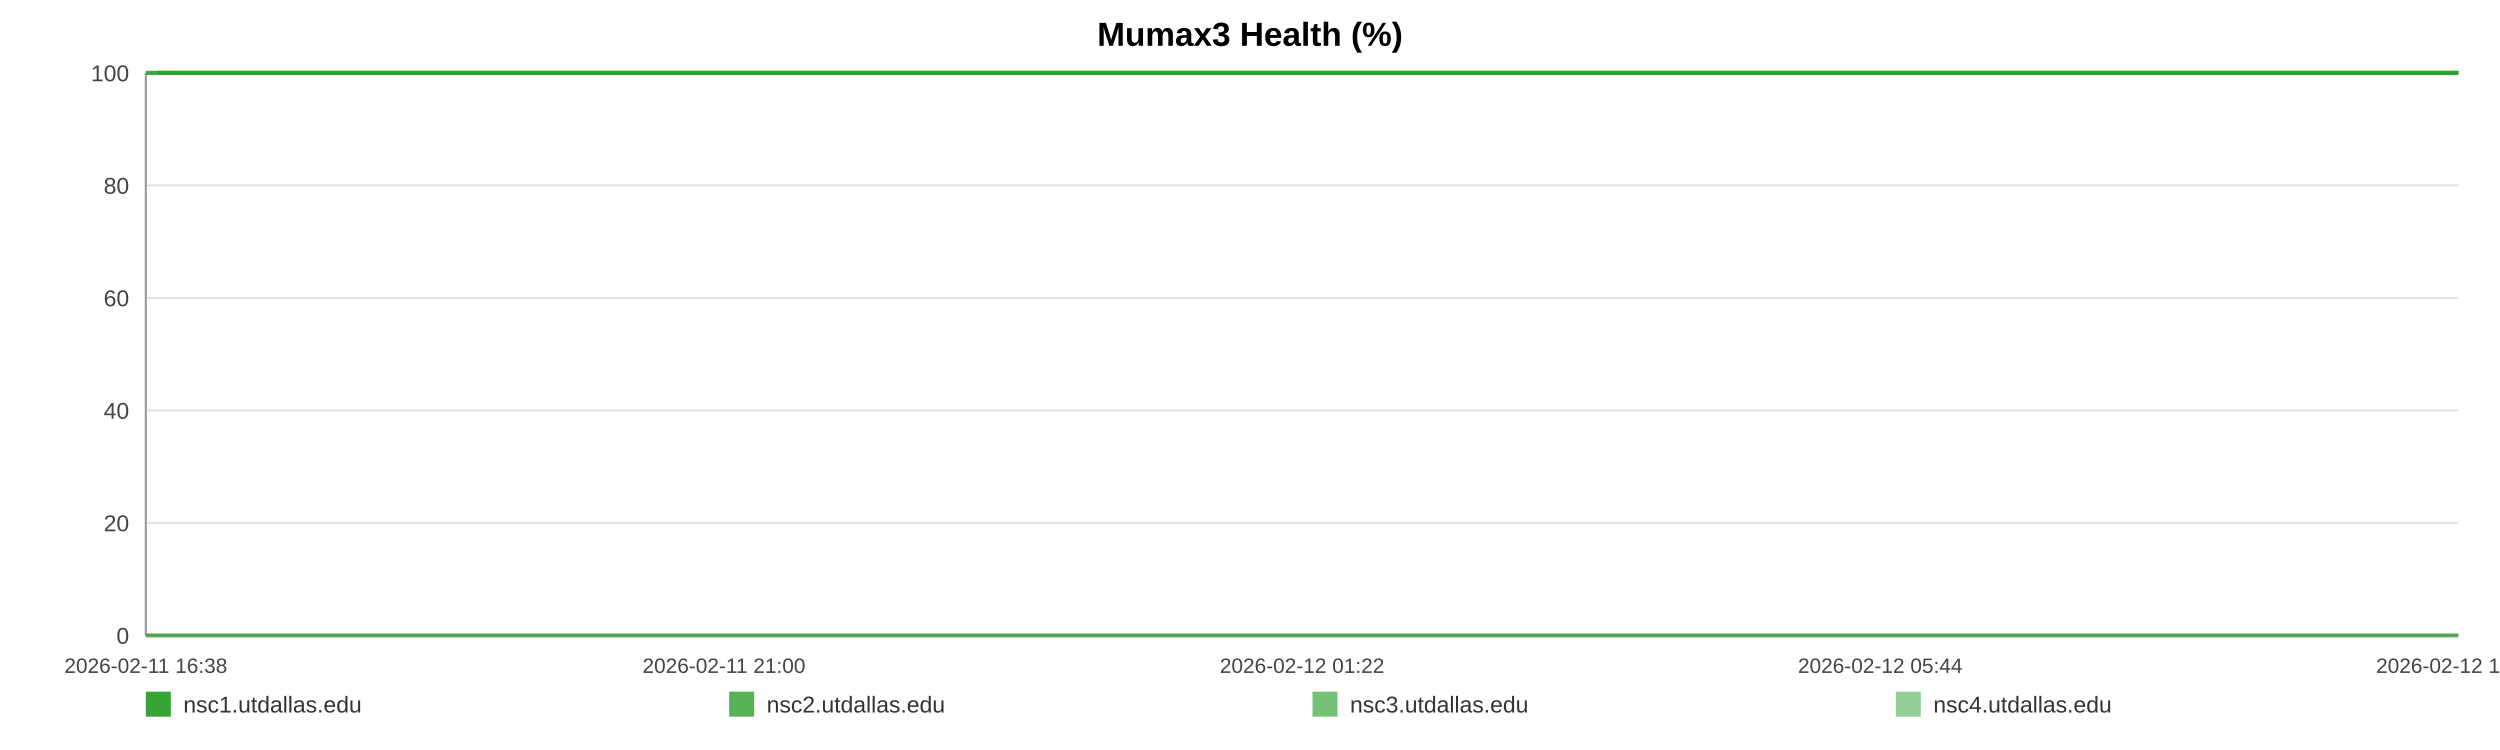
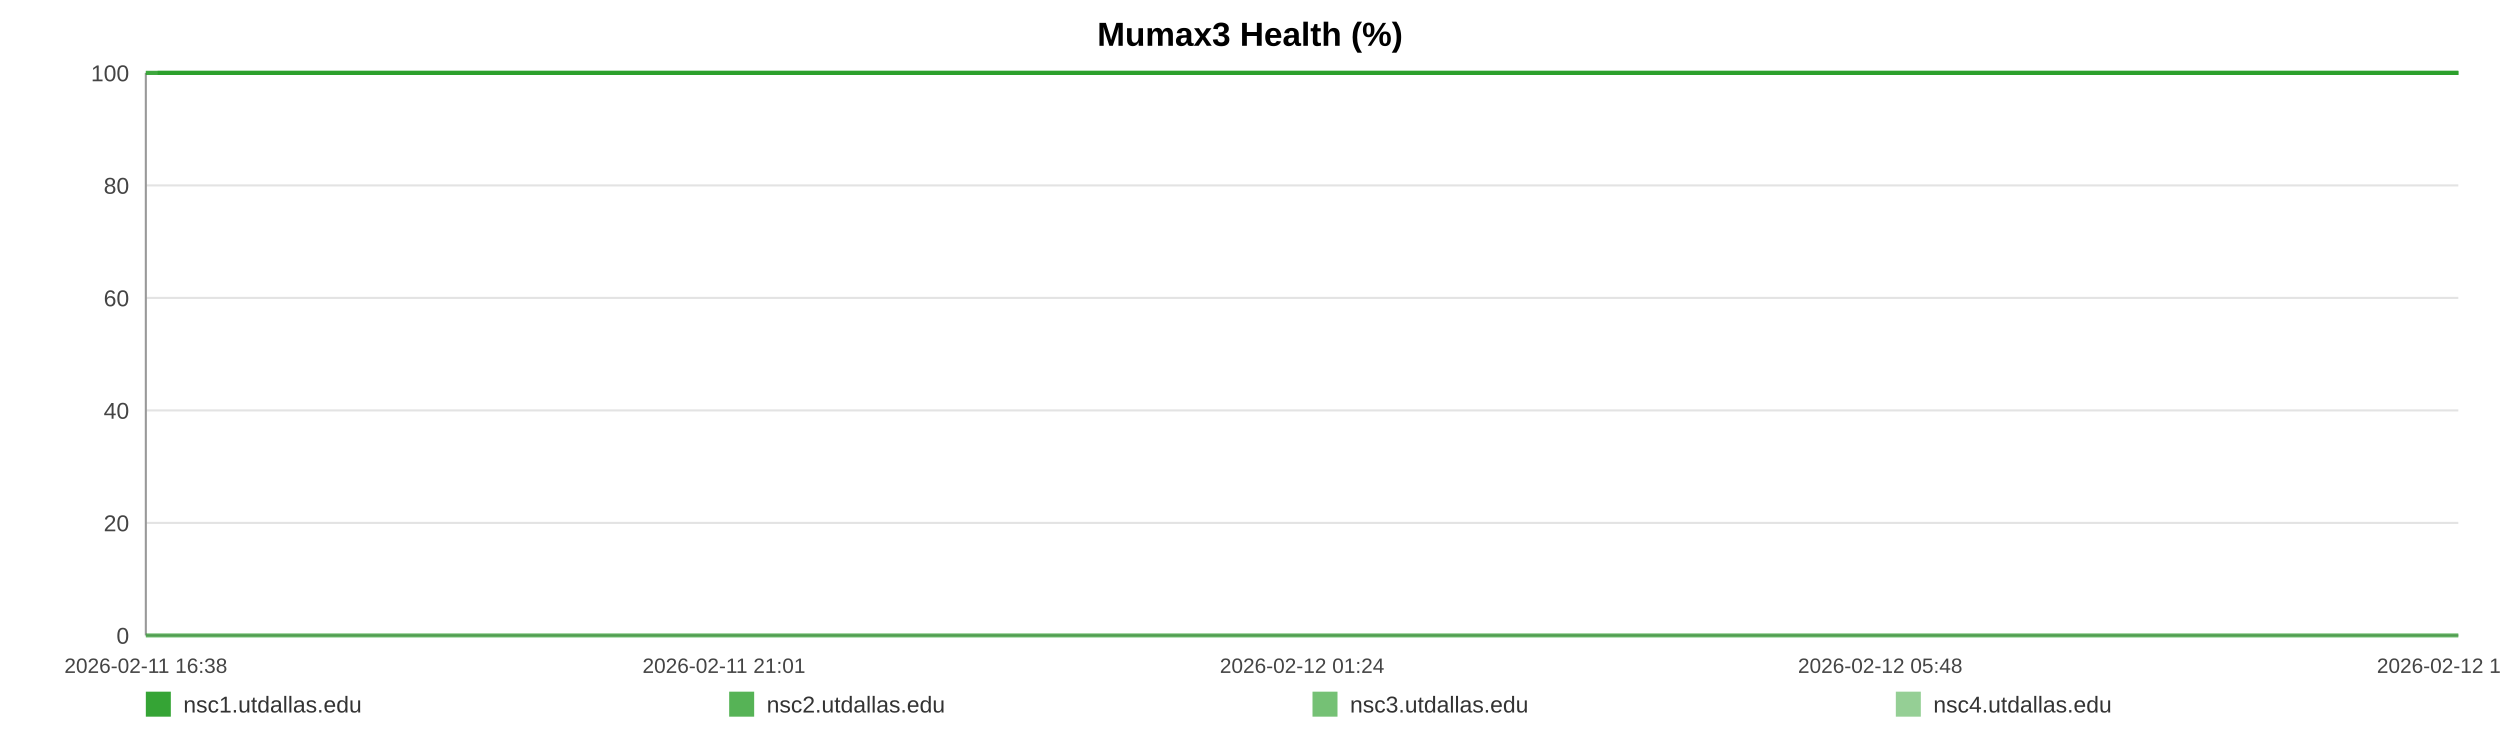
<svg xmlns="http://www.w3.org/2000/svg" width="1200" height="360" viewBox="0 0 1200 360" role="img" aria-label="Mumax3 Health (%)">
  <rect width="100%" height="100%" fill="#ffffff" />
  <text x="600.0" y="22" text-anchor="middle" font-size="16" font-family="Arial, Helvetica, sans-serif" font-weight="bold">Mumax3 Health (%)</text>
  <line x1="70" y1="35.00" x2="1180" y2="35.00" stroke="#e3e3e3" stroke-width="1" />
  <text x="62" y="39.00" text-anchor="end" font-size="11" fill="#444" font-family="Arial, Helvetica, sans-serif">100</text>
  <line x1="70" y1="89.00" x2="1180" y2="89.00" stroke="#e3e3e3" stroke-width="1" />
  <text x="62" y="93.00" text-anchor="end" font-size="11" fill="#444" font-family="Arial, Helvetica, sans-serif">80</text>
  <line x1="70" y1="143.00" x2="1180" y2="143.00" stroke="#e3e3e3" stroke-width="1" />
  <text x="62" y="147.00" text-anchor="end" font-size="11" fill="#444" font-family="Arial, Helvetica, sans-serif">60</text>
  <line x1="70" y1="197.00" x2="1180" y2="197.00" stroke="#e3e3e3" stroke-width="1" />
  <text x="62" y="201.00" text-anchor="end" font-size="11" fill="#444" font-family="Arial, Helvetica, sans-serif">40</text>
  <line x1="70" y1="251.00" x2="1180" y2="251.00" stroke="#e3e3e3" stroke-width="1" />
  <text x="62" y="255.00" text-anchor="end" font-size="11" fill="#444" font-family="Arial, Helvetica, sans-serif">20</text>
  <line x1="70" y1="305.00" x2="1180" y2="305.00" stroke="#e3e3e3" stroke-width="1" />
  <text x="62" y="309.00" text-anchor="end" font-size="11" fill="#444" font-family="Arial, Helvetica, sans-serif">0</text>
  <line x1="70" y1="35" x2="70" y2="305" stroke="#999" />
  <line x1="70" y1="305" x2="1180" y2="305" stroke="#999" />
  <text x="70.00" y="323" text-anchor="middle" font-size="10" fill="#444" font-family="Arial, Helvetica, sans-serif">2026-02-11 16:38</text>
-   <text x="347.50" y="323" text-anchor="middle" font-size="10" fill="#444" font-family="Arial, Helvetica, sans-serif">2026-02-11 21:00</text>
-   <text x="625.00" y="323" text-anchor="middle" font-size="10" fill="#444" font-family="Arial, Helvetica, sans-serif">2026-02-12 01:22</text>
-   <text x="902.50" y="323" text-anchor="middle" font-size="10" fill="#444" font-family="Arial, Helvetica, sans-serif">2026-02-12 05:44</text>
-   <text x="1180.00" y="323" text-anchor="middle" font-size="10" fill="#444" font-family="Arial, Helvetica, sans-serif">2026-02-12 10:06</text>
-   <polyline fill="none" stroke="#2ca02c" stroke-opacity="0.95" stroke-width="2" points="75.70,35.00 81.42,35.00 87.10,35.00 92.82,35.00 98.57,35.00 104.22,35.00 109.94,35.00 116.11,35.00 121.78,35.00 127.44,35.00 133.11,35.00 138.90,35.00 144.56,35.00 150.23,35.00 160.48,35.00 169.32,35.00 175.08,35.00 180.92,35.00 186.60,35.00 192.28,35.00 197.86,35.00 203.61,35.00 209.29,35.00 215.03,35.00 220.77,35.00 226.57,35.00 232.29,35.00 238.01,35.00 243.99,35.00 249.74,35.00 255.43,35.00 261.27,35.00 266.97,35.00 272.67,35.00 278.55,35.00 284.19,35.00 289.89,35.00 295.70,35.00 301.33,35.00 307.03,35.00 312.66,35.00 318.34,35.00 324.06,35.00 329.72,35.00 335.55,35.00 341.30,35.00 346.93,35.00 352.61,35.00 358.37,35.00 364.07,35.00 370.58,35.00 376.28,35.00 381.96,35.00 387.61,35.00 393.27,35.00 398.92,35.00 404.59,35.00 410.30,35.00 415.99,35.00 421.79,35.00 427.48,35.00 433.11,35.00 438.84,35.00 444.61,35.00 450.29,35.00 456.01,35.00 461.64,35.00 467.29,35.00 472.95,35.00 478.60,35.00 484.28,35.00 489.98,35.00 495.63,35.00 501.33,35.00 507.05,35.00 512.68,35.00 518.42,35.00 524.06,35.00 529.73,35.00 535.57,35.00 541.25,35.00 546.93,35.00 552.67,35.00 558.34,35.00 564.05,35.00 569.74,35.00 575.37,35.00 581.01,35.00 586.75,35.00 592.48,35.00 598.17,35.00 603.92,35.00 609.53,35.00 615.25,35.00 620.91,35.00 626.60,35.00 632.24,35.00 637.94,35.00 643.59,35.00 649.33,35.00 655.03,35.00 660.73,35.00 666.43,35.00 672.20,35.00 677.93,35.00 683.62,35.00 689.28,35.00 694.97,35.00 700.63,35.00 706.38,35.00 712.08,35.00 717.77,35.00 723.45,35.00 729.17,35.00 734.88,35.00 740.62,35.00 746.41,35.00 752.07,35.00 757.77,35.00 763.47,35.00 769.16,35.00 774.84,35.00 780.58,35.00 786.75,35.00 792.42,35.00 798.19,35.00 803.87,35.00 809.52,35.00 815.16,35.00 820.76,35.00 826.44,35.00 832.14,35.00 837.82,35.00 843.49,35.00 849.17,35.00 854.86,35.00 860.50,35.00 866.31,35.00 871.97,35.00 877.66,35.00 883.32,35.00 889.02,35.00 894.69,35.00 900.40,35.00 906.12,35.00 911.82,35.00 917.52,35.00 923.21,35.00 928.85,35.00 934.52,35.00 940.20,35.00 945.88,35.00 951.60,35.00 957.35,35.00 963.05,35.00 968.74,35.00 974.49,35.00 980.19,35.00 985.84,35.00 991.56,35.00 997.26,35.00 1003.04,35.00 1008.82,35.00 1014.48,35.00 1020.20,35.00 1025.85,35.00 1031.49,35.00 1037.18,35.00 1042.88,35.00 1048.54,35.00 1054.17,35.00 1059.84,35.00 1065.59,35.00 1071.29,35.00 1077.01,35.00 1082.69,35.00 1088.51,35.00 1094.20,35.00 1099.88,35.00 1105.54,35.00 1111.19,35.00 1117.39,35.00 1123.21,35.00 1128.86,35.00 1134.52,35.00 1140.13,35.00 1145.85,35.00 1151.53,35.00 1157.25,35.00 1162.97,35.00 1168.63,35.00 1174.30,35.00 1180.00,35.00" />
-   <polyline fill="none" stroke="#2ca02c" stroke-opacity="0.80" stroke-width="2" points="70.00,35.00 75.70,35.00 81.42,35.00 87.10,35.00 92.82,35.00 98.57,35.00 104.22,35.00 109.94,35.00 116.11,35.00 121.78,35.00 127.44,35.00 133.11,35.00 138.90,35.00 144.56,35.00 150.23,35.00 160.48,35.00 169.32,35.00 175.08,35.00 180.92,35.00 186.60,35.00 192.28,35.00 197.86,35.00 203.61,35.00 209.29,35.00 215.03,35.00 220.77,35.00 226.57,35.00 232.29,35.00 238.01,35.00 243.99,35.00 249.74,35.00 255.43,35.00 261.27,35.00 266.97,35.00 272.67,35.00 278.55,35.00 284.19,35.00 289.89,35.00 295.70,35.00 301.33,35.00 307.03,35.00 312.66,35.00 318.34,35.00 324.06,35.00 329.72,35.00 335.55,35.00 341.30,35.00 346.93,35.00 352.61,35.00 358.37,35.00 364.07,35.00 370.58,35.00 376.28,35.00 381.96,35.00 387.61,35.00 393.27,35.00 398.92,35.00 404.59,35.00 410.30,35.00 415.99,35.00 421.79,35.00 427.48,35.00 433.11,35.00 438.84,35.00 444.61,35.00 450.29,35.00 456.01,35.00 461.64,35.00 467.29,35.00 472.95,35.00 478.60,35.00 484.28,35.00 489.98,35.00 495.63,35.00 501.33,35.00 507.05,35.00 512.68,35.00 518.42,35.00 524.06,35.00 529.73,35.00 535.57,35.00 541.25,35.00 546.93,35.00 552.67,35.00 558.34,35.00 564.05,35.00 569.74,35.00 575.37,35.00 581.01,35.00 586.75,35.00 592.48,35.00 598.17,35.00 603.92,35.00 609.53,35.00 615.25,35.00 620.91,35.00 626.60,35.00 632.24,35.00 637.94,35.00 643.59,35.00 649.33,35.00 655.03,35.00 660.73,35.00 666.43,35.00 672.20,35.00 677.93,35.00 683.62,35.00 689.28,35.00 694.97,35.00 700.63,35.00 706.38,35.00 712.08,35.00 717.77,35.00 723.45,35.00 729.17,35.00 734.88,35.00 740.62,35.00 746.41,35.00 752.07,35.00 757.77,35.00 763.47,35.00 769.16,35.00 774.84,35.00 780.58,35.00 786.75,35.00 792.42,35.00 798.19,35.00 803.87,35.00 809.52,35.00 815.16,35.00 820.76,35.00 826.44,35.00 832.14,35.00 837.82,35.00 843.49,35.00 849.17,35.00 854.86,35.00 860.50,35.00 866.31,35.00 871.97,35.00 877.66,35.00 883.32,35.00 889.02,35.00 894.69,35.00 900.40,35.00 906.12,35.00 911.82,35.00 917.52,35.00 923.21,35.00 928.85,35.00 934.52,35.00 940.20,35.00 945.88,35.00 951.60,35.00 957.35,35.00 963.05,35.00 968.74,35.00 974.49,35.00 980.19,35.00 985.84,35.00 991.56,35.00 997.26,35.00 1003.04,35.00 1008.82,35.00 1014.48,35.00 1020.20,35.00 1025.85,35.00 1031.49,35.00 1037.18,35.00 1042.88,35.00 1048.54,35.00 1054.17,35.00 1059.84,35.00 1065.59,35.00 1071.29,35.00 1077.01,35.00 1082.69,35.00 1088.51,35.00 1094.20,35.00 1099.88,35.00 1105.54,35.00 1111.19,35.00 1117.39,35.00 1123.21,35.00 1128.86,35.00 1134.52,35.00 1140.13,35.00 1145.85,35.00 1151.53,35.00 1157.25,35.00 1162.97,35.00 1168.63,35.00 1174.30,35.00 1180.00,35.00" />
-   <polyline fill="none" stroke="#2ca02c" stroke-opacity="0.65" stroke-width="2" points="70.00,305.00 75.70,305.00 81.42,305.00 87.10,305.00 92.82,305.00 98.57,305.00 104.22,305.00 109.94,305.00 116.11,305.00 121.78,305.00 127.44,305.00 133.11,305.00 138.90,305.00 144.56,305.00 150.23,305.00 160.48,305.00 169.32,305.00 175.08,305.00 180.92,305.00 186.60,305.00 192.28,305.00 197.86,305.00 203.61,305.00 209.29,305.00 215.03,305.00 220.77,305.00 226.57,305.00 232.29,305.00 238.01,305.00 243.99,305.00 249.74,305.00 255.43,305.00 261.27,305.00 266.97,305.00 272.67,305.00 278.55,305.00 284.19,305.00 289.89,305.00 295.70,305.00 301.33,305.00 307.03,305.00 312.66,305.00 318.34,305.00 324.06,305.00 329.72,305.00 335.55,305.00 341.30,305.00 346.93,305.00 352.61,305.00 358.37,305.00 364.07,305.00 370.58,305.00 376.28,305.00 381.96,305.00 387.61,305.00 393.27,305.00 398.92,305.00 404.59,305.00 410.30,305.00 415.99,305.00 421.79,305.00 427.48,305.00 433.11,305.00 438.84,305.00 444.61,305.00 450.29,305.00 456.01,305.00 461.64,305.00 467.29,305.00 472.95,305.00 478.60,305.00 484.28,305.00 489.98,305.00 495.63,305.00 501.33,305.00 507.05,305.00 512.68,305.00 518.42,305.00 524.06,305.00 529.73,305.00 535.57,305.00 541.25,305.00 546.93,305.00 552.67,305.00 558.34,305.00 564.05,305.00 569.74,305.00 575.37,305.00 581.01,305.00 586.75,305.00 592.48,305.00 598.17,305.00 603.92,305.00 609.53,305.00 615.25,305.00 620.91,305.00 626.60,305.00 632.24,305.00 637.94,305.00 643.59,305.00 649.33,305.00 655.03,305.00 660.73,305.00 666.43,305.00 672.20,305.00 677.93,305.00 683.62,305.00 689.28,305.00 694.97,305.00 700.63,305.00 706.38,305.00 712.08,305.00 717.77,305.00 723.45,305.00 729.17,305.00 734.88,305.00 740.62,305.00 746.41,305.00 752.07,305.00 757.77,305.00 763.47,305.00 769.16,305.00 774.84,305.00 780.58,305.00 786.75,305.00 792.42,305.00 798.19,305.00 803.87,305.00 809.52,305.00 815.16,305.00 820.76,305.00 826.44,305.00 832.14,305.00 837.82,305.00 843.49,305.00 849.17,305.00 854.86,305.00 860.50,305.00 866.31,305.00 871.97,305.00 877.66,305.00 883.32,305.00 889.02,305.00 894.69,305.00 900.40,305.00 906.12,305.00 911.82,305.00 917.52,305.00 923.21,305.00 928.85,305.00 934.52,305.00 940.20,305.00 945.88,305.00 951.60,305.00 957.35,305.00 963.05,305.00 968.74,305.00 974.49,305.00 980.19,305.00 985.84,305.00 991.56,305.00 997.26,305.00 1003.04,305.00 1008.82,305.00 1014.48,305.00 1020.20,305.00 1025.85,305.00 1031.49,305.00 1037.18,305.00 1042.88,305.00 1048.54,305.00 1054.17,305.00 1059.84,305.00 1065.59,305.00 1071.29,305.00 1077.01,305.00 1082.69,305.00 1088.51,305.00 1094.20,305.00 1099.88,305.00 1105.54,305.00 1111.19,305.00 1117.39,305.00 1123.21,305.00 1128.86,305.00 1134.52,305.00 1140.13,305.00 1145.85,305.00 1151.53,305.00 1157.25,305.00 1162.97,305.00 1168.63,305.00 1174.30,305.00 1180.00,305.00" />
-   <polyline fill="none" stroke="#2ca02c" stroke-opacity="0.50" stroke-width="2" points="70.00,35.00 75.70,35.00 81.42,35.00 87.10,35.00 92.82,35.00 98.57,35.00 104.22,35.00 109.94,35.00 116.11,35.00 121.78,35.00 127.44,35.00 133.11,35.00 138.90,35.00 144.56,35.00 150.23,35.00 160.48,35.00 169.32,35.00 175.08,35.00 180.92,35.00 186.60,35.00 192.28,35.00 197.86,35.00 203.61,35.00 209.29,35.00 215.03,35.00 220.77,35.00 226.57,35.00 232.29,35.00 238.01,35.00 243.99,35.00 249.74,35.00 255.43,35.00 261.27,35.00 266.97,35.00 272.67,35.00 278.55,35.00 284.19,35.00 289.89,35.00 295.70,35.00 301.33,35.00 307.03,35.00 312.66,35.00 318.34,35.00 324.06,35.00 329.72,35.00 335.55,35.00 341.30,35.00 346.93,35.00 352.61,35.00 358.37,35.00 364.07,35.00 370.58,35.00 376.28,35.00 381.96,35.00 387.61,35.00 393.27,35.00 398.92,35.00 404.59,35.00 410.30,35.00 415.99,35.00 421.79,35.00 427.48,35.00 433.11,35.00 438.84,35.00 444.61,35.00 450.29,35.00 456.01,35.00 461.64,35.00 467.29,35.00 472.95,35.00 478.60,35.00 484.28,35.00 489.98,35.00 495.63,35.00 501.33,35.00 507.05,35.00 512.68,35.00 518.42,35.00 524.06,35.00 529.73,35.00 535.57,35.00 541.25,35.00 546.93,35.00 552.67,35.00 558.34,35.00 564.05,35.00 569.74,35.00 575.37,35.00 581.01,35.00 586.75,35.00 592.48,35.00 598.17,35.00 603.92,35.00 609.53,35.00 615.25,35.00 620.91,35.00 626.60,35.00 632.24,35.00 637.94,35.00 643.59,35.00 649.33,35.00 655.03,35.00 660.73,35.00 666.43,35.00 672.20,35.00 677.93,35.00 683.62,35.00 689.28,35.00 694.97,35.00 700.63,35.00 706.38,35.00 712.08,35.00 717.77,35.00 723.45,35.00 729.17,35.00 734.88,35.00 740.62,35.00 746.41,35.00 752.07,35.00 757.77,35.00 763.47,35.00 769.16,35.00 774.84,35.00 780.58,35.00 786.75,35.00 792.42,35.00 798.19,35.00 803.87,35.00 809.52,35.00 815.16,35.00 820.76,35.00 826.44,35.00 832.14,35.00 837.82,35.00 843.49,35.00 849.17,35.00 854.86,35.00 860.50,35.00 866.31,35.00 871.97,35.00 877.66,35.00 883.32,35.00 889.02,35.00 894.69,35.00 900.40,35.00 906.12,35.00 911.82,35.00 917.52,35.00 923.21,35.00 928.85,35.00 934.52,35.00 940.20,35.00 945.88,35.00 951.60,35.00 957.35,35.00 963.05,35.00 968.74,35.00 974.49,35.00 980.19,35.00 985.84,35.00 991.56,35.00 997.26,35.00 1003.04,35.00 1008.82,35.00 1014.48,35.00 1020.20,35.00 1025.85,35.00 1031.49,35.00 1037.18,35.00 1042.88,35.00 1048.54,35.00 1054.17,35.00 1059.84,35.00 1065.59,35.00 1071.29,35.00 1077.01,35.00 1082.69,35.00 1088.51,35.00 1094.20,35.00 1099.88,35.00 1105.54,35.00 1111.19,35.00 1117.39,35.00 1123.21,35.00 1128.86,35.00 1134.52,35.00 1140.13,35.00 1145.85,35.00 1151.53,35.00 1157.25,35.00 1162.97,35.00 1168.63,35.00 1174.30,35.00 1180.00,35.00" />
+   <text x="347.50" y="323" text-anchor="middle" font-size="10" fill="#444" font-family="Arial, Helvetica, sans-serif">2026-02-11 21:01</text>
+   <text x="625.00" y="323" text-anchor="middle" font-size="10" fill="#444" font-family="Arial, Helvetica, sans-serif">2026-02-12 01:24</text>
+   <text x="902.50" y="323" text-anchor="middle" font-size="10" fill="#444" font-family="Arial, Helvetica, sans-serif">2026-02-12 05:48</text>
+   <text x="1180.00" y="323" text-anchor="middle" font-size="10" fill="#444" font-family="Arial, Helvetica, sans-serif">2026-02-12 10:11</text>
+   <polyline fill="none" stroke="#2ca02c" stroke-opacity="0.95" stroke-width="2" points="75.67,35.00 81.36,35.00 87.01,35.00 92.70,35.00 98.42,35.00 104.04,35.00 109.73,35.00 115.87,35.00 121.51,35.00 127.14,35.00 132.78,35.00 138.54,35.00 144.17,35.00 149.81,35.00 160.01,35.00 168.80,35.00 174.53,35.00 180.34,35.00 185.99,35.00 191.64,35.00 197.19,35.00 202.91,35.00 208.57,35.00 214.27,35.00 219.98,35.00 225.75,35.00 231.44,35.00 237.13,35.00 243.08,35.00 248.81,35.00 254.46,35.00 260.27,35.00 265.94,35.00 271.61,35.00 277.46,35.00 283.07,35.00 288.75,35.00 294.52,35.00 300.12,35.00 305.79,35.00 311.39,35.00 317.05,35.00 322.73,35.00 328.37,35.00 334.16,35.00 339.89,35.00 345.49,35.00 351.14,35.00 356.86,35.00 362.53,35.00 369.01,35.00 374.68,35.00 380.33,35.00 385.95,35.00 391.59,35.00 397.20,35.00 402.84,35.00 408.53,35.00 414.18,35.00 419.96,35.00 425.61,35.00 431.21,35.00 436.92,35.00 442.66,35.00 448.31,35.00 454.00,35.00 459.60,35.00 465.22,35.00 470.85,35.00 476.47,35.00 482.12,35.00 487.79,35.00 493.41,35.00 499.08,35.00 504.77,35.00 510.37,35.00 516.08,35.00 521.69,35.00 527.33,35.00 533.14,35.00 538.79,35.00 544.45,35.00 550.15,35.00 555.79,35.00 561.47,35.00 567.13,35.00 572.73,35.00 578.35,35.00 584.05,35.00 589.76,35.00 595.41,35.00 601.13,35.00 606.72,35.00 612.40,35.00 618.04,35.00 623.69,35.00 629.31,35.00 634.98,35.00 640.60,35.00 646.30,35.00 651.97,35.00 657.64,35.00 663.32,35.00 669.06,35.00 674.76,35.00 680.41,35.00 686.05,35.00 691.70,35.00 697.34,35.00 703.06,35.00 708.73,35.00 714.39,35.00 720.04,35.00 725.73,35.00 731.41,35.00 737.12,35.00 742.88,35.00 748.51,35.00 754.18,35.00 759.85,35.00 765.51,35.00 771.16,35.00 776.87,35.00 783.01,35.00 788.65,35.00 794.39,35.00 800.04,35.00 805.66,35.00 811.28,35.00 816.84,35.00 822.49,35.00 828.16,35.00 833.82,35.00 839.45,35.00 845.11,35.00 850.76,35.00 856.38,35.00 862.15,35.00 867.79,35.00 873.44,35.00 879.08,35.00 884.75,35.00 890.38,35.00 896.07,35.00 901.76,35.00 907.43,35.00 913.10,35.00 918.75,35.00 924.37,35.00 930.01,35.00 935.66,35.00 941.31,35.00 947.00,35.00 952.72,35.00 958.39,35.00 964.05,35.00 969.77,35.00 975.44,35.00 981.06,35.00 986.75,35.00 992.42,35.00 998.17,35.00 1003.92,35.00 1009.55,35.00 1015.24,35.00 1020.86,35.00 1026.47,35.00 1032.13,35.00 1037.80,35.00 1043.43,35.00 1049.03,35.00 1054.67,35.00 1060.39,35.00 1066.06,35.00 1071.75,35.00 1077.40,35.00 1083.20,35.00 1088.85,35.00 1094.50,35.00 1100.14,35.00 1105.76,35.00 1111.92,35.00 1117.71,35.00 1123.33,35.00 1128.97,35.00 1134.55,35.00 1140.24,35.00 1145.89,35.00 1151.58,35.00 1157.27,35.00 1162.90,35.00 1168.54,35.00 1174.21,35.00 1180.00,35.00" />
+   <polyline fill="none" stroke="#2ca02c" stroke-opacity="0.80" stroke-width="2" points="70.00,35.00 75.67,35.00 81.36,35.00 87.01,35.00 92.70,35.00 98.42,35.00 104.04,35.00 109.73,35.00 115.87,35.00 121.51,35.00 127.14,35.00 132.78,35.00 138.54,35.00 144.17,35.00 149.81,35.00 160.01,35.00 168.80,35.00 174.53,35.00 180.34,35.00 185.99,35.00 191.64,35.00 197.19,35.00 202.91,35.00 208.57,35.00 214.27,35.00 219.98,35.00 225.75,35.00 231.44,35.00 237.13,35.00 243.08,35.00 248.81,35.00 254.46,35.00 260.27,35.00 265.94,35.00 271.61,35.00 277.46,35.00 283.07,35.00 288.75,35.00 294.52,35.00 300.12,35.00 305.79,35.00 311.39,35.00 317.05,35.00 322.73,35.00 328.37,35.00 334.16,35.00 339.89,35.00 345.49,35.00 351.14,35.00 356.86,35.00 362.53,35.00 369.01,35.00 374.68,35.00 380.33,35.00 385.95,35.00 391.59,35.00 397.20,35.00 402.84,35.00 408.53,35.00 414.18,35.00 419.96,35.00 425.61,35.00 431.21,35.00 436.92,35.00 442.66,35.00 448.31,35.00 454.00,35.00 459.60,35.00 465.22,35.00 470.85,35.00 476.47,35.00 482.12,35.00 487.79,35.00 493.41,35.00 499.08,35.00 504.77,35.00 510.37,35.00 516.08,35.00 521.69,35.00 527.33,35.00 533.14,35.00 538.79,35.00 544.45,35.00 550.15,35.00 555.79,35.00 561.47,35.00 567.13,35.00 572.73,35.00 578.35,35.00 584.05,35.00 589.76,35.00 595.41,35.00 601.13,35.00 606.72,35.00 612.40,35.00 618.04,35.00 623.69,35.00 629.31,35.00 634.98,35.00 640.60,35.00 646.30,35.00 651.97,35.00 657.64,35.00 663.32,35.00 669.06,35.00 674.76,35.00 680.41,35.00 686.05,35.00 691.70,35.00 697.34,35.00 703.06,35.00 708.73,35.00 714.39,35.00 720.04,35.00 725.73,35.00 731.41,35.00 737.12,35.00 742.88,35.00 748.51,35.00 754.18,35.00 759.85,35.00 765.51,35.00 771.16,35.00 776.87,35.00 783.01,35.00 788.65,35.00 794.39,35.00 800.04,35.00 805.66,35.00 811.28,35.00 816.84,35.00 822.49,35.00 828.16,35.00 833.82,35.00 839.45,35.00 845.11,35.00 850.76,35.00 856.38,35.00 862.15,35.00 867.79,35.00 873.44,35.00 879.08,35.00 884.75,35.00 890.38,35.00 896.07,35.00 901.76,35.00 907.43,35.00 913.10,35.00 918.75,35.00 924.37,35.00 930.01,35.00 935.66,35.00 941.31,35.00 947.00,35.00 952.72,35.00 958.39,35.00 964.05,35.00 969.77,35.00 975.44,35.00 981.06,35.00 986.75,35.00 992.42,35.00 998.17,35.00 1003.92,35.00 1009.55,35.00 1015.24,35.00 1020.86,35.00 1026.47,35.00 1032.13,35.00 1037.80,35.00 1043.43,35.00 1049.03,35.00 1054.67,35.00 1060.39,35.00 1066.06,35.00 1071.75,35.00 1077.40,35.00 1083.20,35.00 1088.85,35.00 1094.50,35.00 1100.14,35.00 1105.76,35.00 1111.92,35.00 1117.71,35.00 1123.33,35.00 1128.97,35.00 1134.55,35.00 1140.24,35.00 1145.89,35.00 1151.58,35.00 1157.27,35.00 1162.90,35.00 1168.54,35.00 1174.21,35.00 1180.00,35.00" />
+   <polyline fill="none" stroke="#2ca02c" stroke-opacity="0.65" stroke-width="2" points="70.00,305.00 75.67,305.00 81.36,305.00 87.01,305.00 92.70,305.00 98.42,305.00 104.04,305.00 109.73,305.00 115.87,305.00 121.51,305.00 127.14,305.00 132.78,305.00 138.54,305.00 144.17,305.00 149.81,305.00 160.01,305.00 168.80,305.00 174.53,305.00 180.34,305.00 185.99,305.00 191.64,305.00 197.19,305.00 202.91,305.00 208.57,305.00 214.27,305.00 219.98,305.00 225.75,305.00 231.44,305.00 237.13,305.00 243.08,305.00 248.81,305.00 254.46,305.00 260.27,305.00 265.94,305.00 271.61,305.00 277.46,305.00 283.07,305.00 288.75,305.00 294.52,305.00 300.12,305.00 305.79,305.00 311.39,305.00 317.05,305.00 322.73,305.00 328.37,305.00 334.16,305.00 339.89,305.00 345.49,305.00 351.14,305.00 356.86,305.00 362.53,305.00 369.01,305.00 374.68,305.00 380.33,305.00 385.95,305.00 391.59,305.00 397.20,305.00 402.84,305.00 408.53,305.00 414.18,305.00 419.96,305.00 425.61,305.00 431.21,305.00 436.92,305.00 442.66,305.00 448.31,305.00 454.00,305.00 459.60,305.00 465.22,305.00 470.85,305.00 476.47,305.00 482.12,305.00 487.79,305.00 493.41,305.00 499.08,305.00 504.77,305.00 510.37,305.00 516.08,305.00 521.69,305.00 527.33,305.00 533.14,305.00 538.79,305.00 544.45,305.00 550.15,305.00 555.79,305.00 561.47,305.00 567.13,305.00 572.73,305.00 578.35,305.00 584.05,305.00 589.76,305.00 595.41,305.00 601.13,305.00 606.72,305.00 612.40,305.00 618.04,305.00 623.69,305.00 629.31,305.00 634.98,305.00 640.60,305.00 646.30,305.00 651.97,305.00 657.64,305.00 663.32,305.00 669.06,305.00 674.76,305.00 680.41,305.00 686.05,305.00 691.70,305.00 697.34,305.00 703.06,305.00 708.73,305.00 714.39,305.00 720.04,305.00 725.73,305.00 731.41,305.00 737.12,305.00 742.88,305.00 748.51,305.00 754.18,305.00 759.85,305.00 765.51,305.00 771.16,305.00 776.87,305.00 783.01,305.00 788.65,305.00 794.39,305.00 800.04,305.00 805.66,305.00 811.28,305.00 816.84,305.00 822.49,305.00 828.16,305.00 833.82,305.00 839.45,305.00 845.11,305.00 850.76,305.00 856.38,305.00 862.15,305.00 867.79,305.00 873.44,305.00 879.08,305.00 884.75,305.00 890.38,305.00 896.07,305.00 901.76,305.00 907.43,305.00 913.10,305.00 918.75,305.00 924.37,305.00 930.01,305.00 935.66,305.00 941.31,305.00 947.00,305.00 952.72,305.00 958.39,305.00 964.05,305.00 969.77,305.00 975.44,305.00 981.06,305.00 986.75,305.00 992.42,305.00 998.17,305.00 1003.92,305.00 1009.55,305.00 1015.24,305.00 1020.86,305.00 1026.47,305.00 1032.13,305.00 1037.80,305.00 1043.43,305.00 1049.03,305.00 1054.67,305.00 1060.39,305.00 1066.06,305.00 1071.75,305.00 1077.40,305.00 1083.20,305.00 1088.85,305.00 1094.50,305.00 1100.14,305.00 1105.76,305.00 1111.92,305.00 1117.71,305.00 1123.33,305.00 1128.97,305.00 1134.55,305.00 1140.24,305.00 1145.89,305.00 1151.58,305.00 1157.27,305.00 1162.90,305.00 1168.54,305.00 1174.21,305.00 1180.00,305.00" />
+   <polyline fill="none" stroke="#2ca02c" stroke-opacity="0.50" stroke-width="2" points="70.00,35.00 75.67,35.00 81.36,35.00 87.01,35.00 92.70,35.00 98.42,35.00 104.04,35.00 109.73,35.00 115.87,35.00 121.51,35.00 127.14,35.00 132.78,35.00 138.54,35.00 144.17,35.00 149.81,35.00 160.01,35.00 168.80,35.00 174.53,35.00 180.34,35.00 185.99,35.00 191.64,35.00 197.19,35.00 202.91,35.00 208.57,35.00 214.27,35.00 219.98,35.00 225.75,35.00 231.44,35.00 237.13,35.00 243.08,35.00 248.81,35.00 254.46,35.00 260.27,35.00 265.94,35.00 271.61,35.00 277.46,35.00 283.07,35.00 288.75,35.00 294.52,35.00 300.12,35.00 305.79,35.00 311.39,35.00 317.05,35.00 322.73,35.00 328.37,35.00 334.16,35.00 339.89,35.00 345.49,35.00 351.14,35.00 356.86,35.00 362.53,35.00 369.01,35.00 374.68,35.00 380.33,35.00 385.95,35.00 391.59,35.00 397.20,35.00 402.84,35.00 408.53,35.00 414.18,35.00 419.96,35.00 425.61,35.00 431.21,35.00 436.92,35.00 442.66,35.00 448.31,35.00 454.00,35.00 459.60,35.00 465.22,35.00 470.85,35.00 476.47,35.00 482.12,35.00 487.79,35.00 493.41,35.00 499.08,35.00 504.77,35.00 510.37,35.00 516.08,35.00 521.69,35.00 527.33,35.00 533.14,35.00 538.79,35.00 544.45,35.00 550.15,35.00 555.79,35.00 561.47,35.00 567.13,35.00 572.73,35.00 578.35,35.00 584.05,35.00 589.76,35.00 595.41,35.00 601.13,35.00 606.72,35.00 612.40,35.00 618.04,35.00 623.69,35.00 629.31,35.00 634.98,35.00 640.60,35.00 646.30,35.00 651.97,35.00 657.64,35.00 663.32,35.00 669.06,35.00 674.76,35.00 680.41,35.00 686.05,35.00 691.70,35.00 697.34,35.00 703.06,35.00 708.73,35.00 714.39,35.00 720.04,35.00 725.73,35.00 731.41,35.00 737.12,35.00 742.88,35.00 748.51,35.00 754.18,35.00 759.85,35.00 765.51,35.00 771.16,35.00 776.87,35.00 783.01,35.00 788.65,35.00 794.39,35.00 800.04,35.00 805.66,35.00 811.28,35.00 816.84,35.00 822.49,35.00 828.16,35.00 833.82,35.00 839.45,35.00 845.11,35.00 850.76,35.00 856.38,35.00 862.15,35.00 867.79,35.00 873.44,35.00 879.08,35.00 884.75,35.00 890.38,35.00 896.07,35.00 901.76,35.00 907.43,35.00 913.10,35.00 918.75,35.00 924.37,35.00 930.01,35.00 935.66,35.00 941.31,35.00 947.00,35.00 952.72,35.00 958.39,35.00 964.05,35.00 969.77,35.00 975.44,35.00 981.06,35.00 986.75,35.00 992.42,35.00 998.17,35.00 1003.92,35.00 1009.55,35.00 1015.24,35.00 1020.86,35.00 1026.47,35.00 1032.13,35.00 1037.80,35.00 1043.43,35.00 1049.03,35.00 1054.67,35.00 1060.39,35.00 1066.06,35.00 1071.75,35.00 1077.40,35.00 1083.20,35.00 1088.85,35.00 1094.50,35.00 1100.14,35.00 1105.76,35.00 1111.92,35.00 1117.71,35.00 1123.33,35.00 1128.97,35.00 1134.55,35.00 1140.24,35.00 1145.89,35.00 1151.58,35.00 1157.27,35.00 1162.90,35.00 1168.54,35.00 1174.21,35.00 1180.00,35.00" />
  <rect x="70" y="332" width="12" height="12" fill="#2ca02c" fill-opacity="0.95" />
  <text x="88" y="342" font-size="11" fill="#333" font-family="Arial, Helvetica, sans-serif">nsc1.utdallas.edu</text>
  <rect x="350" y="332" width="12" height="12" fill="#2ca02c" fill-opacity="0.80" />
  <text x="368" y="342" font-size="11" fill="#333" font-family="Arial, Helvetica, sans-serif">nsc2.utdallas.edu</text>
  <rect x="630" y="332" width="12" height="12" fill="#2ca02c" fill-opacity="0.65" />
  <text x="648" y="342" font-size="11" fill="#333" font-family="Arial, Helvetica, sans-serif">nsc3.utdallas.edu</text>
  <rect x="910" y="332" width="12" height="12" fill="#2ca02c" fill-opacity="0.50" />
  <text x="928" y="342" font-size="11" fill="#333" font-family="Arial, Helvetica, sans-serif">nsc4.utdallas.edu</text>
</svg>
